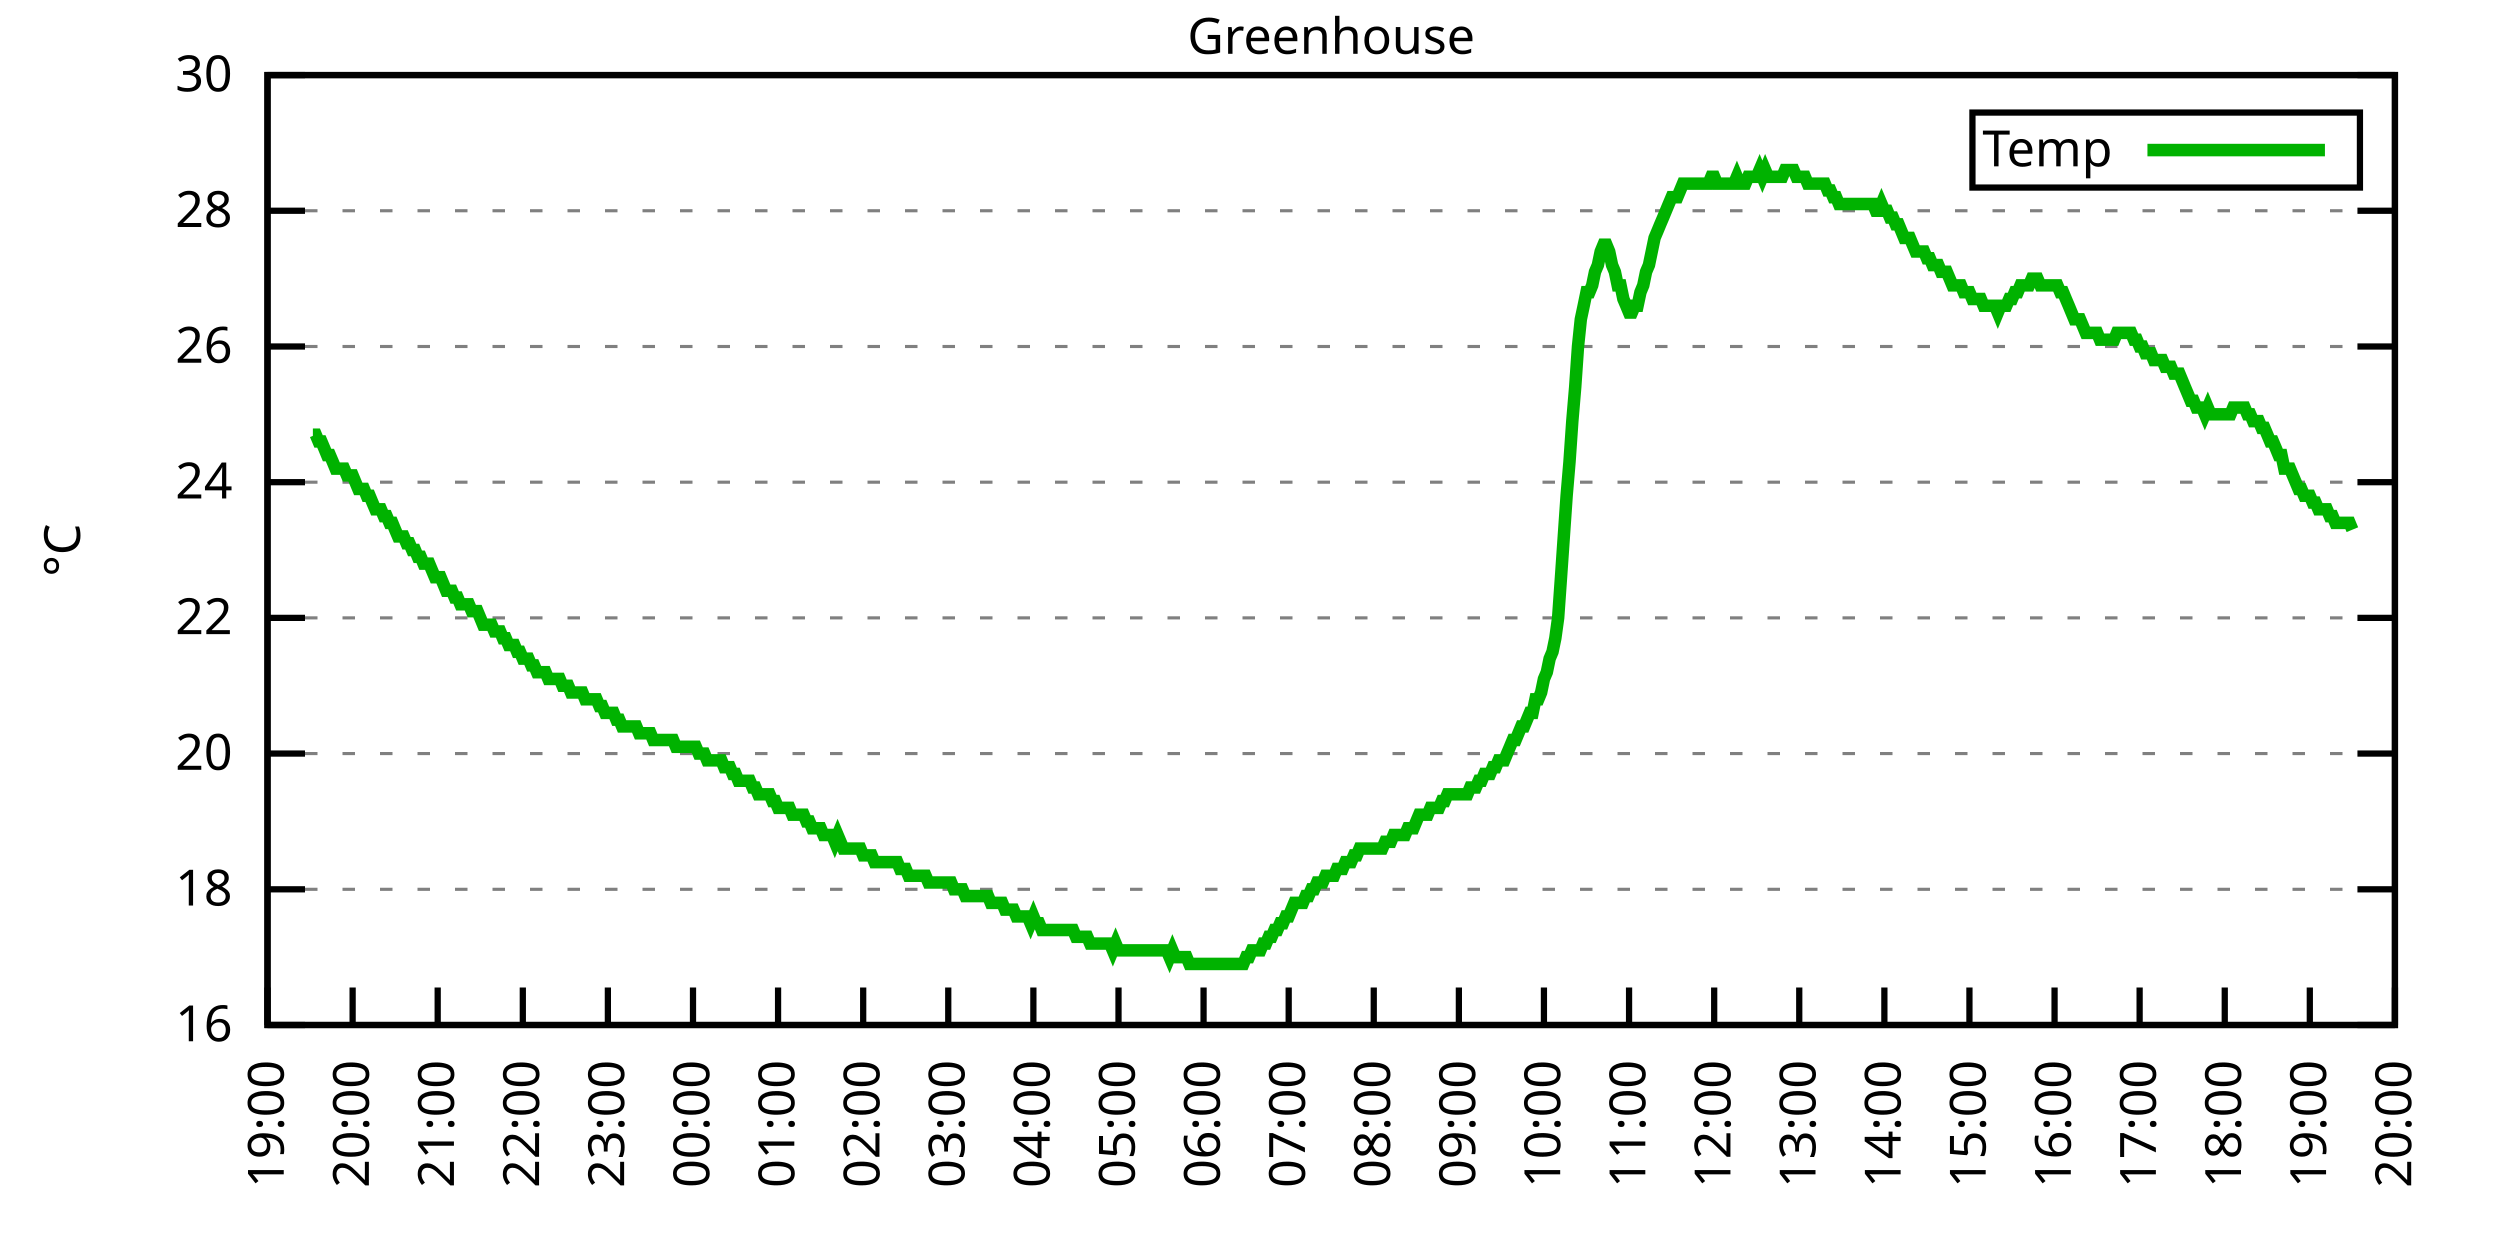
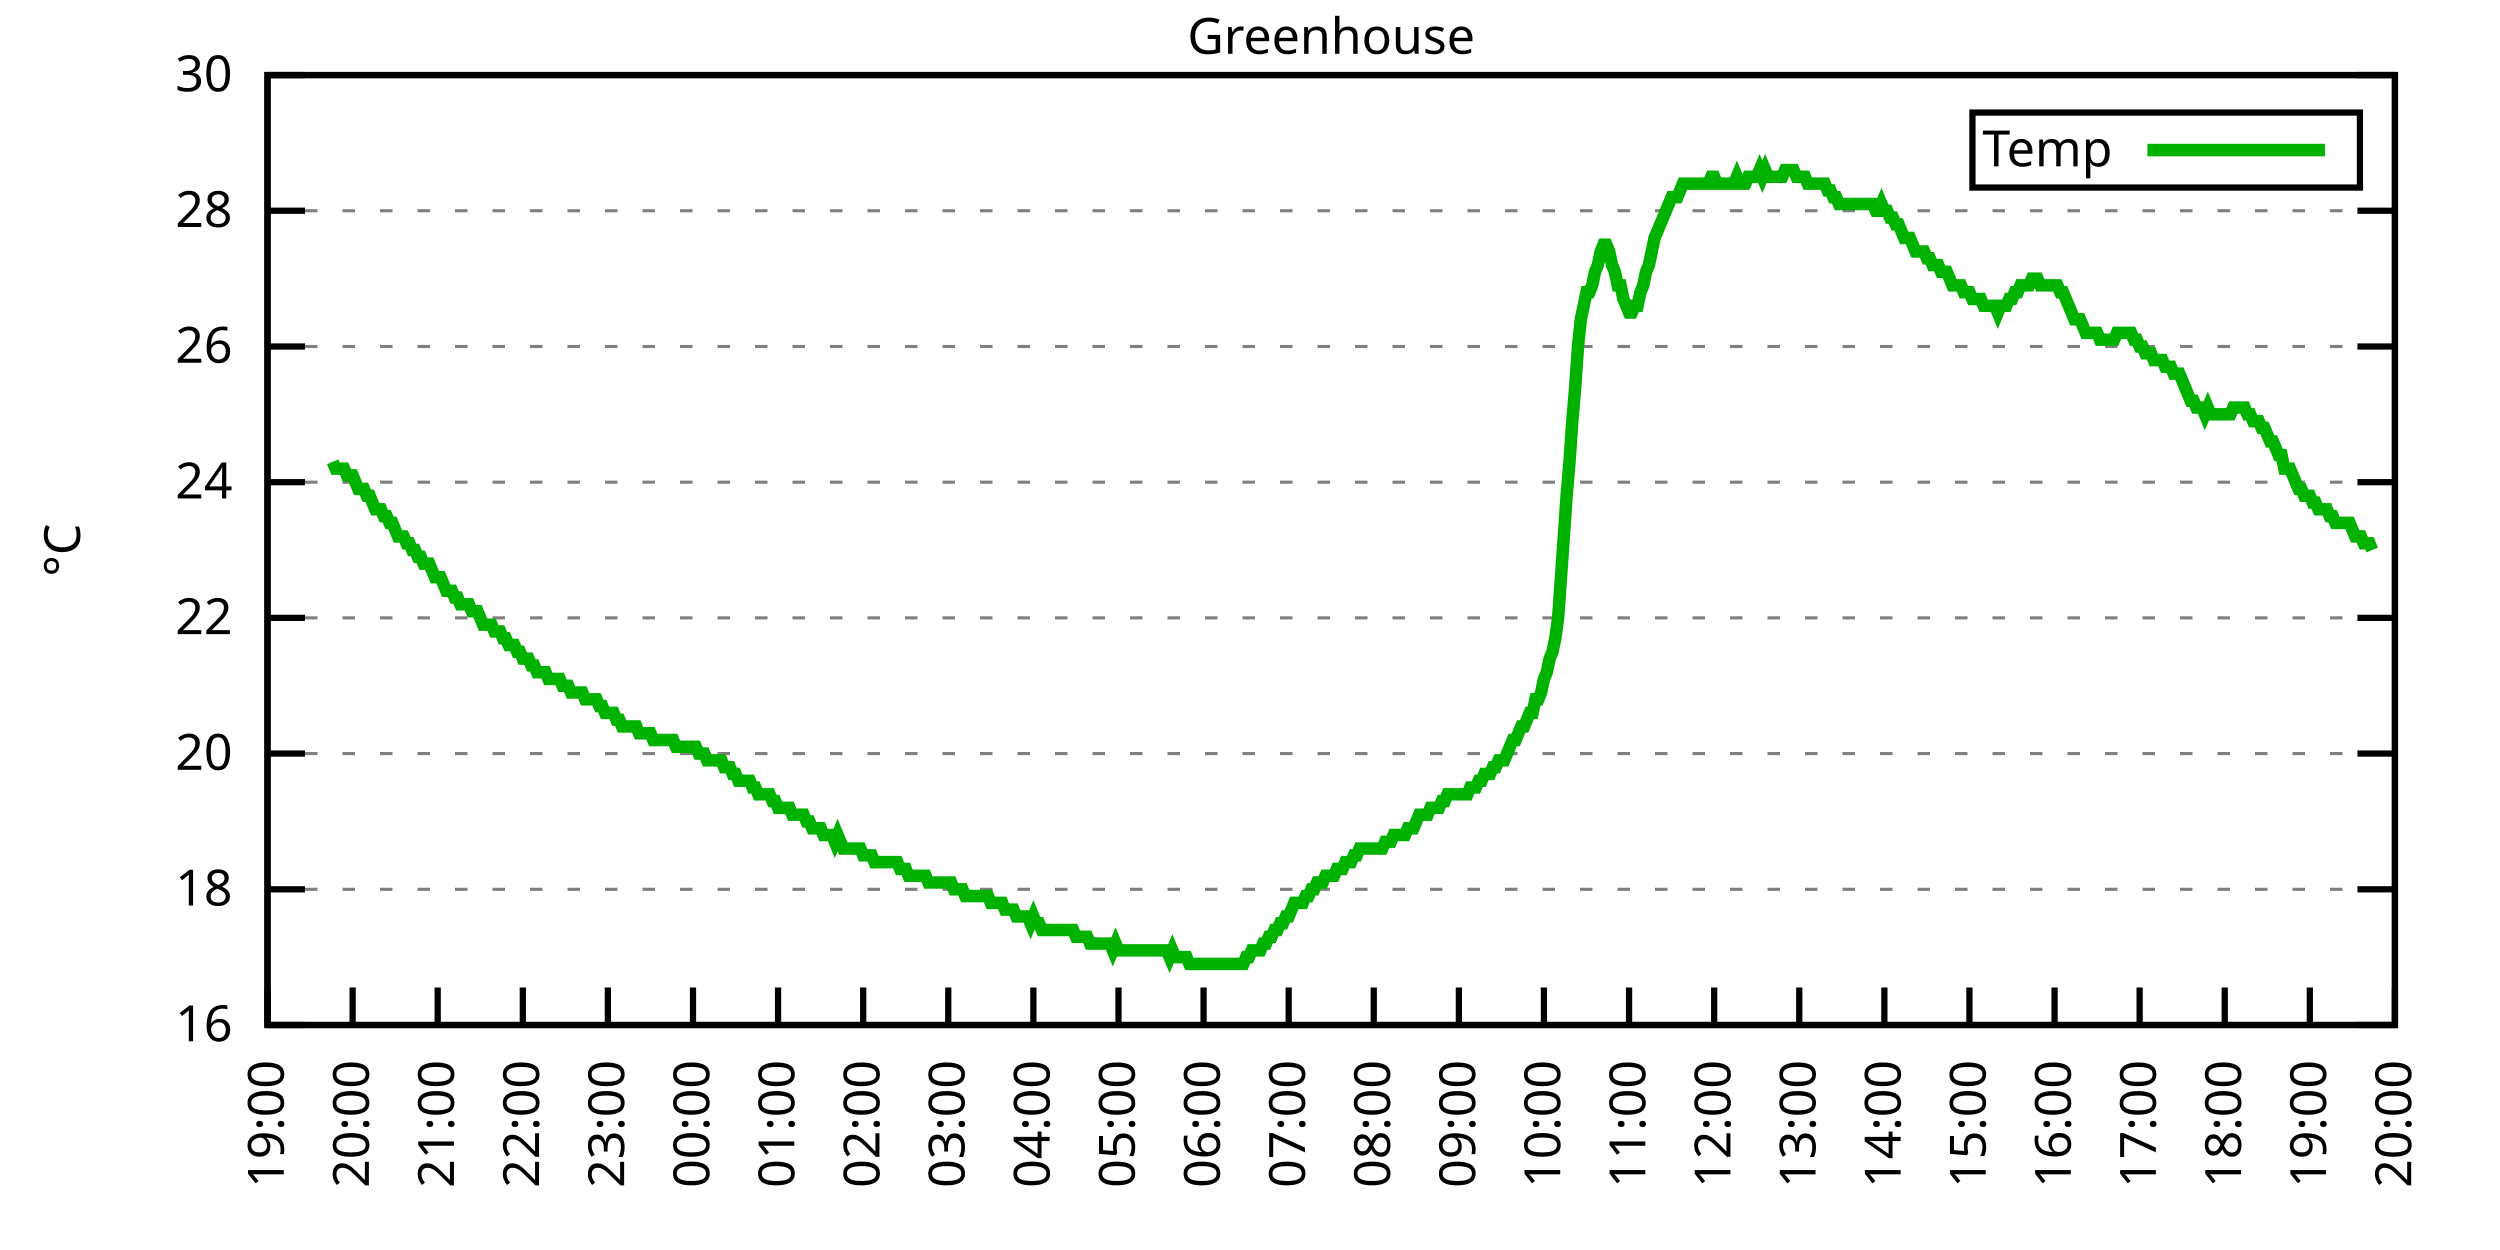
<svg xmlns="http://www.w3.org/2000/svg" xmlns:xlink="http://www.w3.org/1999/xlink" width="400" height="200" viewBox="0 0 400 200">
  <g id="gnuplot_canvas">
    <rect x="0" y="0" width="400" height="200" fill="none" />
    <defs>
      <circle id="gpDot" r="0.5" stroke-width="0.5" stroke="currentColor" />
      <path id="gpPt0" stroke-width="0.333" stroke="currentColor" d="M-1,0 h2 M0,-1 v2" />
      <path id="gpPt1" stroke-width="0.333" stroke="currentColor" d="M-1,-1 L1,1 M1,-1 L-1,1" />
      <path id="gpPt2" stroke-width="0.333" stroke="currentColor" d="M-1,0 L1,0 M0,-1 L0,1 M-1,-1 L1,1 M-1,1 L1,-1" />
      <rect id="gpPt3" stroke-width="0.333" stroke="currentColor" x="-1" y="-1" width="2" height="2" />
      <rect id="gpPt4" stroke-width="0.333" stroke="currentColor" fill="currentColor" x="-1" y="-1" width="2" height="2" />
      <circle id="gpPt5" stroke-width="0.333" stroke="currentColor" cx="0" cy="0" r="1" />
      <use xlink:href="#gpPt5" id="gpPt6" fill="currentColor" stroke="none" />
      <path id="gpPt7" stroke-width="0.333" stroke="currentColor" d="M0,-1.33 L-1.33,0.67 L1.33,0.67 z" />
      <use xlink:href="#gpPt7" id="gpPt8" fill="currentColor" stroke="none" />
      <use xlink:href="#gpPt7" id="gpPt9" stroke="currentColor" transform="rotate(180)" />
      <use xlink:href="#gpPt9" id="gpPt10" fill="currentColor" stroke="none" />
      <use xlink:href="#gpPt3" id="gpPt11" stroke="currentColor" transform="rotate(45)" />
      <use xlink:href="#gpPt11" id="gpPt12" fill="currentColor" stroke="none" />
      <path id="gpPt13" stroke-width="0.333" stroke="currentColor" d="M0,1.330 L1.265,0.411 L0.782,-1.067 L-0.782,-1.076 L-1.265,0.411 z" />
      <use xlink:href="#gpPt13" id="gpPt14" fill="currentColor" stroke="none" />
      <filter id="textbox" filterUnits="objectBoundingBox" x="0" y="0" height="1" width="1">
        <feFlood flood-color="white" flood-opacity="1" result="bgnd" />
        <feComposite in="SourceGraphic" in2="bgnd" operator="atop" />
      </filter>
      <filter id="greybox" filterUnits="objectBoundingBox" x="0" y="0" height="1" width="1">
        <feFlood flood-color="lightgrey" flood-opacity="1" result="grey" />
        <feComposite in="SourceGraphic" in2="grey" operator="atop" />
      </filter>
    </defs>
    <g fill="none" color="white" stroke="currentColor" stroke-width="1.00" stroke-linecap="butt" stroke-linejoin="miter">
</g>
    <g fill="none" color="black" stroke="currentColor" stroke-width="1.00" stroke-linecap="butt" stroke-linejoin="miter">
      <g stroke="none" shape-rendering="crispEdges">
        <polygon fill="rgb(255, 255, 255)" points="42.80,164.00 383.18,164.00 383.18,12.02 42.80,12.02 " />
      </g>
    </g>
    <g fill="none" color="black" stroke="currentColor" stroke-width="1.00" stroke-linecap="butt" stroke-linejoin="miter">
</g>
    <g fill="none" color="black" stroke="black" stroke-width="0.50" stroke-linecap="butt" stroke-linejoin="miter">
</g>
    <g fill="none" color="gray" stroke="currentColor" stroke-width="0.50" stroke-linecap="butt" stroke-linejoin="miter">
      <path stroke="gray" stroke-dasharray="2,4" class="gridline" d="M42.80,164.00 L383.19,164.00  " />
    </g>
    <g fill="none" color="gray" stroke="gray" stroke-width="1.00" stroke-linecap="butt" stroke-linejoin="miter">
</g>
    <g fill="none" color="black" stroke="currentColor" stroke-width="1.00" stroke-linecap="butt" stroke-linejoin="miter">
      <path stroke="black" d="M42.80,164.00 L48.80,164.00 M383.19,164.00 L377.19,164.00  " />
      <g transform="translate(37.20,166.60)" stroke="none" fill="black" font-family="Sans" font-size="8.00" text-anchor="end">
        <text>
          <tspan font-family="Sans"> 16</tspan>
        </text>
      </g>
    </g>
    <g fill="none" color="black" stroke="currentColor" stroke-width="1.00" stroke-linecap="butt" stroke-linejoin="miter">
</g>
    <g fill="none" color="black" stroke="black" stroke-width="0.50" stroke-linecap="butt" stroke-linejoin="miter">
</g>
    <g fill="none" color="gray" stroke="currentColor" stroke-width="0.50" stroke-linecap="butt" stroke-linejoin="miter">
      <path stroke="gray" stroke-dasharray="2,4" class="gridline" d="M42.80,142.29 L383.19,142.29  " />
    </g>
    <g fill="none" color="gray" stroke="gray" stroke-width="1.00" stroke-linecap="butt" stroke-linejoin="miter">
</g>
    <g fill="none" color="black" stroke="currentColor" stroke-width="1.00" stroke-linecap="butt" stroke-linejoin="miter">
      <path stroke="black" d="M42.80,142.29 L48.80,142.29 M383.19,142.29 L377.19,142.29  " />
      <g transform="translate(37.20,144.89)" stroke="none" fill="black" font-family="Sans" font-size="8.00" text-anchor="end">
        <text>
          <tspan font-family="Sans"> 18</tspan>
        </text>
      </g>
    </g>
    <g fill="none" color="black" stroke="currentColor" stroke-width="1.00" stroke-linecap="butt" stroke-linejoin="miter">
</g>
    <g fill="none" color="black" stroke="black" stroke-width="0.50" stroke-linecap="butt" stroke-linejoin="miter">
</g>
    <g fill="none" color="gray" stroke="currentColor" stroke-width="0.50" stroke-linecap="butt" stroke-linejoin="miter">
      <path stroke="gray" stroke-dasharray="2,4" class="gridline" d="M42.80,120.57 L383.19,120.57  " />
    </g>
    <g fill="none" color="gray" stroke="gray" stroke-width="1.00" stroke-linecap="butt" stroke-linejoin="miter">
</g>
    <g fill="none" color="black" stroke="currentColor" stroke-width="1.00" stroke-linecap="butt" stroke-linejoin="miter">
      <path stroke="black" d="M42.80,120.57 L48.80,120.57 M383.19,120.57 L377.19,120.57  " />
      <g transform="translate(37.20,123.17)" stroke="none" fill="black" font-family="Sans" font-size="8.00" text-anchor="end">
        <text>
          <tspan font-family="Sans"> 20</tspan>
        </text>
      </g>
    </g>
    <g fill="none" color="black" stroke="currentColor" stroke-width="1.00" stroke-linecap="butt" stroke-linejoin="miter">
</g>
    <g fill="none" color="black" stroke="black" stroke-width="0.50" stroke-linecap="butt" stroke-linejoin="miter">
</g>
    <g fill="none" color="gray" stroke="currentColor" stroke-width="0.50" stroke-linecap="butt" stroke-linejoin="miter">
      <path stroke="gray" stroke-dasharray="2,4" class="gridline" d="M42.80,98.86 L383.19,98.86  " />
    </g>
    <g fill="none" color="gray" stroke="gray" stroke-width="1.00" stroke-linecap="butt" stroke-linejoin="miter">
</g>
    <g fill="none" color="black" stroke="currentColor" stroke-width="1.00" stroke-linecap="butt" stroke-linejoin="miter">
      <path stroke="black" d="M42.80,98.86 L48.80,98.86 M383.19,98.86 L377.19,98.86  " />
      <g transform="translate(37.20,101.46)" stroke="none" fill="black" font-family="Sans" font-size="8.00" text-anchor="end">
        <text>
          <tspan font-family="Sans"> 22</tspan>
        </text>
      </g>
    </g>
    <g fill="none" color="black" stroke="currentColor" stroke-width="1.00" stroke-linecap="butt" stroke-linejoin="miter">
</g>
    <g fill="none" color="black" stroke="black" stroke-width="0.50" stroke-linecap="butt" stroke-linejoin="miter">
</g>
    <g fill="none" color="gray" stroke="currentColor" stroke-width="0.50" stroke-linecap="butt" stroke-linejoin="miter">
      <path stroke="gray" stroke-dasharray="2,4" class="gridline" d="M42.80,77.15 L383.19,77.15  " />
    </g>
    <g fill="none" color="gray" stroke="gray" stroke-width="1.00" stroke-linecap="butt" stroke-linejoin="miter">
</g>
    <g fill="none" color="black" stroke="currentColor" stroke-width="1.00" stroke-linecap="butt" stroke-linejoin="miter">
      <path stroke="black" d="M42.80,77.15 L48.80,77.15 M383.19,77.15 L377.19,77.15  " />
      <g transform="translate(37.20,79.75)" stroke="none" fill="black" font-family="Sans" font-size="8.00" text-anchor="end">
        <text>
          <tspan font-family="Sans"> 24</tspan>
        </text>
      </g>
    </g>
    <g fill="none" color="black" stroke="currentColor" stroke-width="1.00" stroke-linecap="butt" stroke-linejoin="miter">
</g>
    <g fill="none" color="black" stroke="black" stroke-width="0.50" stroke-linecap="butt" stroke-linejoin="miter">
</g>
    <g fill="none" color="gray" stroke="currentColor" stroke-width="0.50" stroke-linecap="butt" stroke-linejoin="miter">
      <path stroke="gray" stroke-dasharray="2,4" class="gridline" d="M42.80,55.44 L383.19,55.44  " />
    </g>
    <g fill="none" color="gray" stroke="gray" stroke-width="1.00" stroke-linecap="butt" stroke-linejoin="miter">
</g>
    <g fill="none" color="black" stroke="currentColor" stroke-width="1.00" stroke-linecap="butt" stroke-linejoin="miter">
      <path stroke="black" d="M42.80,55.44 L48.80,55.44 M383.19,55.44 L377.19,55.44  " />
      <g transform="translate(37.20,58.04)" stroke="none" fill="black" font-family="Sans" font-size="8.00" text-anchor="end">
        <text>
          <tspan font-family="Sans"> 26</tspan>
        </text>
      </g>
    </g>
    <g fill="none" color="black" stroke="currentColor" stroke-width="1.00" stroke-linecap="butt" stroke-linejoin="miter">
</g>
    <g fill="none" color="black" stroke="black" stroke-width="0.50" stroke-linecap="butt" stroke-linejoin="miter">
</g>
    <g fill="none" color="gray" stroke="currentColor" stroke-width="0.50" stroke-linecap="butt" stroke-linejoin="miter">
      <path stroke="gray" stroke-dasharray="2,4" class="gridline" d="M42.80,33.72 L383.19,33.72  " />
    </g>
    <g fill="none" color="gray" stroke="gray" stroke-width="1.00" stroke-linecap="butt" stroke-linejoin="miter">
</g>
    <g fill="none" color="black" stroke="currentColor" stroke-width="1.00" stroke-linecap="butt" stroke-linejoin="miter">
      <path stroke="black" d="M42.80,33.72 L48.80,33.72 M383.19,33.72 L377.19,33.72  " />
      <g transform="translate(37.20,36.32)" stroke="none" fill="black" font-family="Sans" font-size="8.00" text-anchor="end">
        <text>
          <tspan font-family="Sans"> 28</tspan>
        </text>
      </g>
    </g>
    <g fill="none" color="black" stroke="currentColor" stroke-width="1.00" stroke-linecap="butt" stroke-linejoin="miter">
</g>
    <g fill="none" color="black" stroke="black" stroke-width="0.50" stroke-linecap="butt" stroke-linejoin="miter">
</g>
    <g fill="none" color="gray" stroke="currentColor" stroke-width="0.50" stroke-linecap="butt" stroke-linejoin="miter">
      <path stroke="gray" stroke-dasharray="2,4" class="gridline" d="M42.80,12.01 L383.19,12.01  " />
    </g>
    <g fill="none" color="gray" stroke="gray" stroke-width="1.00" stroke-linecap="butt" stroke-linejoin="miter">
</g>
    <g fill="none" color="black" stroke="currentColor" stroke-width="1.00" stroke-linecap="butt" stroke-linejoin="miter">
      <path stroke="black" d="M42.80,12.01 L48.80,12.01 M383.19,12.01 L377.19,12.01  " />
      <g transform="translate(37.20,14.61)" stroke="none" fill="black" font-family="Sans" font-size="8.00" text-anchor="end">
        <text>
          <tspan font-family="Sans"> 30</tspan>
        </text>
      </g>
    </g>
    <g fill="none" color="black" stroke="currentColor" stroke-width="1.00" stroke-linecap="butt" stroke-linejoin="miter">
      <path stroke="black" d="M42.80,164.00 L42.80,158.00  " />
      <g transform="translate(45.40,169.60) rotate(270.00)" stroke="none" fill="black" font-family="Sans" font-size="8.00" text-anchor="end">
        <text>
          <tspan font-family="Sans">19:00</tspan>
        </text>
      </g>
    </g>
    <g fill="none" color="black" stroke="currentColor" stroke-width="1.00" stroke-linecap="butt" stroke-linejoin="miter">
      <path stroke="black" d="M56.42,164.00 L56.42,158.00  " />
      <g transform="translate(59.02,169.60) rotate(270.00)" stroke="none" fill="black" font-family="Sans" font-size="8.00" text-anchor="end">
        <text>
          <tspan font-family="Sans">20:00</tspan>
        </text>
      </g>
    </g>
    <g fill="none" color="black" stroke="currentColor" stroke-width="1.00" stroke-linecap="butt" stroke-linejoin="miter">
      <path stroke="black" d="M70.03,164.00 L70.03,158.00  " />
      <g transform="translate(72.63,169.60) rotate(270.00)" stroke="none" fill="black" font-family="Sans" font-size="8.00" text-anchor="end">
        <text>
          <tspan font-family="Sans">21:00</tspan>
        </text>
      </g>
    </g>
    <g fill="none" color="black" stroke="currentColor" stroke-width="1.00" stroke-linecap="butt" stroke-linejoin="miter">
      <path stroke="black" d="M83.65,164.00 L83.65,158.00  " />
      <g transform="translate(86.25,169.60) rotate(270.00)" stroke="none" fill="black" font-family="Sans" font-size="8.00" text-anchor="end">
        <text>
          <tspan font-family="Sans">22:00</tspan>
        </text>
      </g>
    </g>
    <g fill="none" color="black" stroke="currentColor" stroke-width="1.00" stroke-linecap="butt" stroke-linejoin="miter">
      <path stroke="black" d="M97.26,164.00 L97.26,158.00  " />
      <g transform="translate(99.86,169.60) rotate(270.00)" stroke="none" fill="black" font-family="Sans" font-size="8.00" text-anchor="end">
        <text>
          <tspan font-family="Sans">23:00</tspan>
        </text>
      </g>
    </g>
    <g fill="none" color="black" stroke="currentColor" stroke-width="1.00" stroke-linecap="butt" stroke-linejoin="miter">
      <path stroke="black" d="M110.88,164.00 L110.88,158.00  " />
      <g transform="translate(113.48,169.60) rotate(270.00)" stroke="none" fill="black" font-family="Sans" font-size="8.00" text-anchor="end">
        <text>
          <tspan font-family="Sans">00:00</tspan>
        </text>
      </g>
    </g>
    <g fill="none" color="black" stroke="currentColor" stroke-width="1.00" stroke-linecap="butt" stroke-linejoin="miter">
      <path stroke="black" d="M124.49,164.00 L124.49,158.00  " />
      <g transform="translate(127.09,169.60) rotate(270.00)" stroke="none" fill="black" font-family="Sans" font-size="8.00" text-anchor="end">
        <text>
          <tspan font-family="Sans">01:00</tspan>
        </text>
      </g>
    </g>
    <g fill="none" color="black" stroke="currentColor" stroke-width="1.00" stroke-linecap="butt" stroke-linejoin="miter">
      <path stroke="black" d="M138.11,164.00 L138.11,158.00  " />
      <g transform="translate(140.71,169.60) rotate(270.00)" stroke="none" fill="black" font-family="Sans" font-size="8.00" text-anchor="end">
        <text>
          <tspan font-family="Sans">02:00</tspan>
        </text>
      </g>
    </g>
    <g fill="none" color="black" stroke="currentColor" stroke-width="1.00" stroke-linecap="butt" stroke-linejoin="miter">
      <path stroke="black" d="M151.72,164.00 L151.72,158.00  " />
      <g transform="translate(154.32,169.60) rotate(270.00)" stroke="none" fill="black" font-family="Sans" font-size="8.00" text-anchor="end">
        <text>
          <tspan font-family="Sans">03:00</tspan>
        </text>
      </g>
    </g>
    <g fill="none" color="black" stroke="currentColor" stroke-width="1.00" stroke-linecap="butt" stroke-linejoin="miter">
      <path stroke="black" d="M165.34,164.00 L165.34,158.00  " />
      <g transform="translate(167.94,169.60) rotate(270.00)" stroke="none" fill="black" font-family="Sans" font-size="8.00" text-anchor="end">
        <text>
          <tspan font-family="Sans">04:00</tspan>
        </text>
      </g>
    </g>
    <g fill="none" color="black" stroke="currentColor" stroke-width="1.00" stroke-linecap="butt" stroke-linejoin="miter">
      <path stroke="black" d="M178.96,164.00 L178.96,158.00  " />
      <g transform="translate(181.56,169.60) rotate(270.00)" stroke="none" fill="black" font-family="Sans" font-size="8.00" text-anchor="end">
        <text>
          <tspan font-family="Sans">05:00</tspan>
        </text>
      </g>
    </g>
    <g fill="none" color="black" stroke="currentColor" stroke-width="1.00" stroke-linecap="butt" stroke-linejoin="miter">
      <path stroke="black" d="M192.57,164.00 L192.57,158.00  " />
      <g transform="translate(195.17,169.60) rotate(270.00)" stroke="none" fill="black" font-family="Sans" font-size="8.00" text-anchor="end">
        <text>
          <tspan font-family="Sans">06:00</tspan>
        </text>
      </g>
    </g>
    <g fill="none" color="black" stroke="currentColor" stroke-width="1.00" stroke-linecap="butt" stroke-linejoin="miter">
      <path stroke="black" d="M206.19,164.00 L206.19,158.00  " />
      <g transform="translate(208.79,169.60) rotate(270.00)" stroke="none" fill="black" font-family="Sans" font-size="8.00" text-anchor="end">
        <text>
          <tspan font-family="Sans">07:00</tspan>
        </text>
      </g>
    </g>
    <g fill="none" color="black" stroke="currentColor" stroke-width="1.00" stroke-linecap="butt" stroke-linejoin="miter">
      <path stroke="black" d="M219.80,164.00 L219.80,158.00  " />
      <g transform="translate(222.40,169.60) rotate(270.00)" stroke="none" fill="black" font-family="Sans" font-size="8.00" text-anchor="end">
        <text>
          <tspan font-family="Sans">08:00</tspan>
        </text>
      </g>
    </g>
    <g fill="none" color="black" stroke="currentColor" stroke-width="1.00" stroke-linecap="butt" stroke-linejoin="miter">
      <path stroke="black" d="M233.42,164.00 L233.42,158.00  " />
      <g transform="translate(236.02,169.60) rotate(270.00)" stroke="none" fill="black" font-family="Sans" font-size="8.00" text-anchor="end">
        <text>
          <tspan font-family="Sans">09:00</tspan>
        </text>
      </g>
    </g>
    <g fill="none" color="black" stroke="currentColor" stroke-width="1.00" stroke-linecap="butt" stroke-linejoin="miter">
      <path stroke="black" d="M247.03,164.00 L247.03,158.00  " />
      <g transform="translate(249.63,169.60) rotate(270.00)" stroke="none" fill="black" font-family="Sans" font-size="8.00" text-anchor="end">
        <text>
          <tspan font-family="Sans">10:00</tspan>
        </text>
      </g>
    </g>
    <g fill="none" color="black" stroke="currentColor" stroke-width="1.00" stroke-linecap="butt" stroke-linejoin="miter">
      <path stroke="black" d="M260.65,164.00 L260.65,158.00  " />
      <g transform="translate(263.25,169.60) rotate(270.00)" stroke="none" fill="black" font-family="Sans" font-size="8.00" text-anchor="end">
        <text>
          <tspan font-family="Sans">11:00</tspan>
        </text>
      </g>
    </g>
    <g fill="none" color="black" stroke="currentColor" stroke-width="1.00" stroke-linecap="butt" stroke-linejoin="miter">
      <path stroke="black" d="M274.27,164.00 L274.27,158.00  " />
      <g transform="translate(276.87,169.60) rotate(270.00)" stroke="none" fill="black" font-family="Sans" font-size="8.00" text-anchor="end">
        <text>
          <tspan font-family="Sans">12:00</tspan>
        </text>
      </g>
    </g>
    <g fill="none" color="black" stroke="currentColor" stroke-width="1.00" stroke-linecap="butt" stroke-linejoin="miter">
      <path stroke="black" d="M287.88,164.00 L287.88,158.00  " />
      <g transform="translate(290.48,169.60) rotate(270.00)" stroke="none" fill="black" font-family="Sans" font-size="8.00" text-anchor="end">
        <text>
          <tspan font-family="Sans">13:00</tspan>
        </text>
      </g>
    </g>
    <g fill="none" color="black" stroke="currentColor" stroke-width="1.00" stroke-linecap="butt" stroke-linejoin="miter">
      <path stroke="black" d="M301.50,164.00 L301.50,158.00  " />
      <g transform="translate(304.10,169.60) rotate(270.00)" stroke="none" fill="black" font-family="Sans" font-size="8.00" text-anchor="end">
        <text>
          <tspan font-family="Sans">14:00</tspan>
        </text>
      </g>
    </g>
    <g fill="none" color="black" stroke="currentColor" stroke-width="1.00" stroke-linecap="butt" stroke-linejoin="miter">
      <path stroke="black" d="M315.11,164.00 L315.11,158.00  " />
      <g transform="translate(317.71,169.60) rotate(270.00)" stroke="none" fill="black" font-family="Sans" font-size="8.00" text-anchor="end">
        <text>
          <tspan font-family="Sans">15:00</tspan>
        </text>
      </g>
    </g>
    <g fill="none" color="black" stroke="currentColor" stroke-width="1.00" stroke-linecap="butt" stroke-linejoin="miter">
      <path stroke="black" d="M328.73,164.00 L328.73,158.00  " />
      <g transform="translate(331.33,169.60) rotate(270.00)" stroke="none" fill="black" font-family="Sans" font-size="8.00" text-anchor="end">
        <text>
          <tspan font-family="Sans">16:00</tspan>
        </text>
      </g>
    </g>
    <g fill="none" color="black" stroke="currentColor" stroke-width="1.00" stroke-linecap="butt" stroke-linejoin="miter">
      <path stroke="black" d="M342.34,164.00 L342.34,158.00  " />
      <g transform="translate(344.94,169.60) rotate(270.00)" stroke="none" fill="black" font-family="Sans" font-size="8.00" text-anchor="end">
        <text>
          <tspan font-family="Sans">17:00</tspan>
        </text>
      </g>
    </g>
    <g fill="none" color="black" stroke="currentColor" stroke-width="1.00" stroke-linecap="butt" stroke-linejoin="miter">
      <path stroke="black" d="M355.96,164.00 L355.96,158.00  " />
      <g transform="translate(358.56,169.60) rotate(270.00)" stroke="none" fill="black" font-family="Sans" font-size="8.00" text-anchor="end">
        <text>
          <tspan font-family="Sans">18:00</tspan>
        </text>
      </g>
    </g>
    <g fill="none" color="black" stroke="currentColor" stroke-width="1.00" stroke-linecap="butt" stroke-linejoin="miter">
      <path stroke="black" d="M369.57,164.00 L369.57,158.00  " />
      <g transform="translate(372.17,169.60) rotate(270.00)" stroke="none" fill="black" font-family="Sans" font-size="8.00" text-anchor="end">
        <text>
          <tspan font-family="Sans">19:00</tspan>
        </text>
      </g>
    </g>
    <g fill="none" color="black" stroke="currentColor" stroke-width="1.00" stroke-linecap="butt" stroke-linejoin="miter">
      <path stroke="black" d="M383.19,164.00 L383.19,158.00  " />
      <g transform="translate(385.79,169.60) rotate(270.00)" stroke="none" fill="black" font-family="Sans" font-size="8.00" text-anchor="end">
        <text>
          <tspan font-family="Sans">20:00</tspan>
        </text>
      </g>
    </g>
    <g fill="none" color="black" stroke="currentColor" stroke-width="1.00" stroke-linecap="butt" stroke-linejoin="miter">
</g>
    <g fill="none" color="black" stroke="currentColor" stroke-width="1.00" stroke-linecap="butt" stroke-linejoin="miter">
      <path stroke="black" d="M42.80,12.01 L42.80,164.00 L383.19,164.00 L383.19,12.01 L42.80,12.01 Z  " />
    </g>
    <g fill="none" color="black" stroke="currentColor" stroke-width="1.00" stroke-linecap="butt" stroke-linejoin="miter">
</g>
    <g fill="none" color="black" stroke="currentColor" stroke-width="1.00" stroke-linecap="butt" stroke-linejoin="miter">
      <path stroke="black" d="M315.59,30.01 L315.59,18.01 L377.59,18.01 L377.59,30.01 L315.59,30.01 Z  " />
    </g>
    <g id="Greenhouse_plot_1">
      <g fill="none" color="white" stroke="black" stroke-width="2.00" stroke-linecap="butt" stroke-linejoin="miter">
</g>
      <g fill="none" color="black" stroke="currentColor" stroke-width="2.00" stroke-linecap="butt" stroke-linejoin="miter">
        <g transform="translate(337.99,26.61)" stroke="none" fill="black" font-family="Sans" font-size="8.00" text-anchor="end">
          <text>
            <tspan font-family="Sans">Temp</tspan>
          </text>
        </g>
      </g>
      <g fill="none" color="black" stroke="currentColor" stroke-width="2.00" stroke-linecap="butt" stroke-linejoin="miter">
-         <path stroke="rgb(  0, 178,   0)" d="M343.59,24.01 L371.99,24.01 M50.06,69.55 L50.52,69.55 L50.97,70.63 L51.42,70.63 L51.88,71.72 L52.33,72.81   L52.78,72.81 L53.24,73.89 L53.69,74.98 L54.15,74.98 L54.60,74.98 L55.05,74.98 L55.51,76.06 L55.96,76.06   L56.42,76.06 L56.87,77.15 L57.32,78.23 L57.78,78.23 L58.23,78.23 L58.68,79.32 L59.14,79.32 L59.59,80.41   L60.05,81.49 L60.50,81.49 L60.95,81.49 L61.41,82.58 L61.86,82.58 L62.32,83.66 L62.77,83.66 L63.22,84.75   L63.68,85.83 L64.13,85.83 L64.58,85.83 L65.04,86.92 L65.49,86.92 L65.95,88.00 L66.40,88.00 L66.85,89.09   L67.31,89.09 L67.76,90.18 L68.22,90.18 L68.67,90.18 L69.12,91.26 L69.58,92.35 L70.03,92.35 L70.49,92.35   L70.94,93.43 L71.39,94.52 L71.85,94.52 L72.30,94.52 L72.75,95.60 L73.21,95.60 L73.66,96.69 L74.12,96.69   L74.57,96.69 L75.02,96.69 L75.48,97.78 L75.93,97.78 L76.39,97.78 L76.84,98.86 L77.29,99.95 L77.75,99.95   L78.20,99.95 L78.65,99.95 L79.11,101.03 L79.56,101.03 L80.02,101.03 L80.47,102.12 L80.92,102.12 L81.38,103.20   L81.83,103.20 L82.29,103.20 L82.74,104.29 L83.19,104.29 L83.65,105.38 L84.10,105.38 L84.55,105.38 L85.01,106.46   L85.46,106.46 L85.92,107.55 L86.37,107.55 L86.82,107.55 L87.28,107.55 L87.73,108.63 L88.19,108.63 L88.64,108.63   L89.09,108.63 L89.55,108.63 L90.00,109.72 L90.45,109.72 L90.91,109.72 L91.36,110.80 L91.82,110.80 L92.27,110.80   L92.72,110.80 L93.18,110.80 L93.63,111.89 L94.09,111.89 L94.54,111.89 L94.99,111.89 L95.45,111.89 L95.90,112.97   L96.35,112.97 L96.81,114.06 L97.26,114.06 L97.72,114.06 L98.17,114.06 L98.62,115.15 L99.08,115.15 L99.53,116.23   L99.99,116.23 L100.44,116.23 L100.89,116.23 L101.35,116.23 L101.80,116.23 L102.25,117.32 L102.71,117.32 L103.16,117.32   L103.62,117.32 L104.07,117.32 L104.52,118.40 L104.98,118.40 L105.43,118.40 L105.89,118.40 L106.34,118.40 L106.79,118.40   L107.25,118.40 L107.70,118.40 L108.15,119.49 L108.61,119.49 L109.06,119.49 L109.52,119.49 L109.97,119.49 L110.42,119.49   L110.88,119.49 L111.33,119.49 L111.79,120.57 L112.24,120.57 L112.69,120.57 L113.15,121.66 L113.60,121.66 L114.05,121.66   L114.51,121.66 L114.96,121.66 L115.42,121.66 L115.87,122.75 L116.32,122.75 L116.78,122.75 L117.23,123.83 L117.69,123.83   L118.14,124.92 L118.59,124.92 L119.05,124.92 L119.50,124.92 L119.96,124.92 L120.41,126.00 L120.86,126.00 L121.32,127.09   L121.77,127.09 L122.22,127.09 L122.68,127.09 L123.13,127.09 L123.59,128.17 L124.04,128.17 L124.49,129.26 L124.95,129.26   L125.40,129.26 L125.86,129.26 L126.31,129.26 L126.76,130.35 L127.22,130.35 L127.67,130.35 L128.12,130.35 L128.58,130.35   L129.03,131.43 L129.49,131.43 L129.94,132.52 L130.39,132.52 L130.85,132.52 L131.30,132.52 L131.76,133.60 L132.21,133.60   L132.66,133.60 L133.12,133.60 L133.57,134.69 L134.02,133.60 L134.48,134.69 L134.93,135.77 L135.39,135.77 L135.84,135.77   L136.29,135.77 L136.75,135.77 L137.20,135.77 L137.66,135.77 L138.11,136.86 L138.56,136.86 L139.02,136.86 L139.47,136.86   L139.92,137.94 L140.38,137.94 L140.83,137.94 L141.29,137.94 L141.74,137.94 L142.19,137.94 L142.65,137.94 L143.10,137.94   L143.56,137.94 L144.01,139.03 L144.46,139.03 L144.92,139.03 L145.37,140.12 L145.82,140.12 L146.28,140.12 L146.73,140.12   L147.19,140.12 L147.64,140.12 L148.09,140.12 L148.55,141.20 L149.00,141.20 L149.46,141.20 L149.91,141.20 L150.36,141.20   L150.82,141.20 L151.27,141.20 L151.72,141.20 L152.18,141.20 L152.63,142.29 L153.09,142.29 L153.54,142.29 L153.99,142.29   L154.45,143.37 L154.90,143.37 L155.36,143.37 L155.81,143.37 L156.26,143.37 L156.72,143.37 L157.17,143.37 L157.62,143.37   L158.08,143.37 L158.53,144.46 L158.99,144.46 L159.44,144.46 L159.89,144.46 L160.35,144.46 L160.80,145.54 L161.26,145.54   L161.71,145.54 L162.16,145.54 L162.62,146.63 L163.07,146.63 L163.52,146.63 L163.98,146.63 L164.43,146.63 L164.89,147.72   L165.34,146.63 L165.79,147.72 L166.25,147.72 L166.70,148.80 L167.16,148.80 L167.61,148.80 L168.06,148.80 L168.52,148.80   L168.97,148.80 L169.43,148.80 L169.88,148.80 L170.33,148.80 L170.79,148.80 L171.24,148.80 L171.69,148.80 L172.15,149.89   L172.60,149.89 L173.06,149.89 L173.51,149.89 L173.96,149.89 L174.42,150.97 L174.87,150.97 L175.33,150.97 L175.78,150.97   L176.23,150.97 L176.69,150.97 L177.14,150.97 L177.59,150.97 L178.05,152.06 L178.50,150.97 L178.96,152.06 L179.41,152.06   L179.86,152.06 L180.32,152.06 L180.77,152.06 L181.23,152.06 L181.68,152.06 L182.13,152.06 L182.59,152.06 L183.04,152.06   L183.49,152.06 L183.95,152.06 L184.40,152.06 L184.86,152.06 L185.31,152.06 L185.76,152.06 L186.22,152.06 L186.67,152.06   L187.13,153.14 L187.58,152.06 L188.03,153.14 L188.49,153.14 L188.94,153.14 L189.39,153.14 L189.85,153.14 L190.30,154.23   L190.76,154.23 L191.21,154.23 L191.66,154.23 L192.12,154.23 L192.57,154.23 L193.03,154.23 L193.48,154.23 L193.93,154.23   L194.39,154.23 L194.84,154.23 L195.29,154.23 L195.75,154.23 L196.20,154.23 L196.66,154.23 L197.11,154.23 L197.56,154.23   L198.02,154.23 L198.47,154.23 L198.93,154.23 L199.38,153.14 L199.83,153.14 L200.29,152.06 L200.74,152.06 L201.19,152.06   L201.65,152.06 L202.10,150.97 L202.56,150.97 L203.01,149.89 L203.46,149.89 L203.92,148.80 L204.37,148.80 L204.83,147.72   L205.28,147.72 L205.73,146.63 L206.19,146.63 L206.64,145.54 L207.09,144.46 L207.55,144.46 L208.00,144.46 L208.46,144.46   L208.91,143.37 L209.36,143.37 L209.82,142.29 L210.27,142.29 L210.73,141.20 L211.18,141.20 L211.63,141.20 L212.09,140.12   L212.54,140.12 L213.00,140.12 L213.45,140.12 L213.90,139.03 L214.36,139.03 L214.81,139.03 L215.26,137.94 L215.72,137.94   L216.17,137.94 L216.63,136.86 L217.08,136.86 L217.53,135.77 L217.99,135.77 L218.44,135.77 L218.90,135.77 L219.35,135.77   L219.80,135.77 L220.26,135.77 L220.71,135.77 L221.16,135.77 L221.62,134.69 L222.07,134.69 L222.53,134.69 L222.98,133.60   L223.43,133.60 L223.89,133.60 L224.34,133.60 L224.80,133.60 L225.25,132.52 L225.70,132.52 L226.16,132.52 L226.61,131.43   L227.06,130.35 L227.52,130.35 L227.97,130.35 L228.43,130.35 L228.88,129.26 L229.33,129.26 L229.79,129.26 L230.24,129.26   L230.70,128.17 L231.15,128.17 L231.60,127.09 L232.06,127.09 L232.51,127.09 L232.96,127.09 L233.42,127.09 L233.87,127.09   L234.33,127.09 L234.78,127.09 L235.23,126.00 L235.69,126.00 L236.14,126.00 L236.60,124.92 L237.05,124.92 L237.50,123.83   L237.96,123.83 L238.41,123.83 L238.86,122.75 L239.32,122.75 L239.77,121.66 L240.23,121.66 L240.68,121.66 L241.13,120.57   L241.59,119.49 L242.04,118.40 L242.50,118.40 L242.95,117.32 L243.40,116.23 L243.86,116.23 L244.31,115.15 L244.76,114.06   L245.22,114.06 L245.67,111.89 L246.13,111.89 L246.58,110.80 L247.03,108.63 L247.49,107.55 L247.94,105.38 L248.40,104.29   L248.85,102.12 L249.30,98.86 L249.76,92.35 L250.21,85.83 L250.66,79.32 L251.12,73.89 L251.57,67.38 L252.03,61.95   L252.48,55.44 L252.93,51.09 L253.39,48.92 L253.84,46.75 L254.30,46.75 L254.75,45.66 L255.20,43.49 L255.66,42.41   L256.11,40.24 L256.56,39.15 L257.02,39.15 L257.47,40.24 L257.93,42.41 L258.38,43.49 L258.83,45.66 L259.29,45.66   L259.74,47.84 L260.20,48.92 L260.65,50.01 L261.10,50.01 L261.56,48.92 L262.01,48.92 L262.47,46.75 L262.92,45.66   L263.37,43.49 L263.83,42.41 L264.28,40.24 L264.73,38.07 L265.19,36.98 L265.64,35.89 L266.10,34.81 L266.55,33.72   L267.00,32.64 L267.46,31.55 L267.91,31.55 L268.37,31.55 L268.82,30.47 L269.27,29.38 L269.73,29.38 L270.18,29.38   L270.63,29.38 L271.09,29.38 L271.54,29.38 L272.00,29.38 L272.45,29.38 L272.90,29.38 L273.36,29.38 L273.81,28.29   L274.27,28.29 L274.72,29.38 L275.17,29.38 L275.63,29.38 L276.08,29.38 L276.53,29.38 L276.99,29.38 L277.44,29.38   L277.90,28.29 L278.35,29.38 L278.80,29.38 L279.26,29.38 L279.71,28.29 L280.17,28.29 L280.62,28.29 L281.07,28.29   L281.53,27.21 L281.98,28.29 L282.43,27.21 L282.89,28.29 L283.34,28.29 L283.80,28.29 L284.25,28.29 L284.70,28.29   L285.16,28.29 L285.61,27.21 L286.07,27.21 L286.52,27.21 L286.97,27.21 L287.43,28.29 L287.88,28.29 L288.33,28.29   L288.79,28.29 L289.24,29.38 L289.70,29.38 L290.15,29.38 L290.60,29.38 L291.06,29.38 L291.51,29.38 L291.97,29.38   L292.42,30.47 L292.87,30.47 L293.33,31.55 L293.78,31.55 L294.23,32.64 L294.69,32.64 L295.14,32.64 L295.60,32.64   L296.05,32.64 L296.50,32.64 L296.96,32.64 L297.41,32.64 L297.87,32.64 L298.32,32.64 L298.77,32.64 L299.23,32.64   L299.68,32.64 L300.13,33.72 L300.59,33.72 L301.04,32.64 L301.50,33.72 L301.95,33.72 L302.40,34.81 L302.86,34.81   L303.31,35.89 L303.77,35.89 L304.22,36.98 L304.67,38.07 L305.13,38.07 L305.58,38.07 L306.03,39.15 L306.49,40.24   L306.94,40.24 L307.40,40.24 L307.85,40.24 L308.30,41.32 L308.76,41.32 L309.21,42.41 L309.67,42.41 L310.12,42.41   L310.57,43.49 L311.03,43.49 L311.48,43.49 L311.94,44.58 L312.39,45.66 L312.84,45.66 L313.30,45.66 L313.75,45.66   L314.20,46.75 L314.66,46.75 L315.11,46.75 L315.57,47.84 L316.02,47.84 L316.47,47.84 L316.93,47.84 L317.38,48.92   L317.84,48.92 L318.29,48.92 L318.74,48.92 L319.20,48.92 L319.65,50.01 L320.10,48.92 L320.56,48.92 L321.01,48.92   L321.47,47.84 L321.92,47.84 L322.37,46.75 L322.83,46.75 L323.28,45.66 L323.74,45.66 L324.19,45.66 L324.64,45.66   L325.10,44.58 L325.55,44.58 L326.00,44.58 L326.46,45.66 L326.91,45.66 L327.37,45.66 L327.82,45.66 L328.27,45.66   L328.73,45.66 L329.18,45.66 L329.64,46.75 L330.09,46.75 L330.54,47.84 L331.00,48.92 L331.45,50.01 L331.90,51.09   L332.36,51.09 L332.81,51.09 L333.27,52.18 L333.72,53.26 L334.17,53.26 L334.63,53.26 L335.08,53.26 L335.54,53.26   L335.99,54.35 L336.44,54.35 L336.90,54.35 L337.35,54.35 L337.80,54.35 L338.26,54.35 L338.71,53.26 L339.17,53.26   L339.62,53.26 L340.07,53.26 L340.53,53.26 L340.98,53.26 L341.44,54.35 L341.89,54.35 L342.34,55.44 L342.80,55.44   L343.25,56.52 L343.70,56.52 L344.16,56.52 L344.61,57.61 L345.07,57.61 L345.52,57.61 L345.97,57.61 L346.43,58.69   L346.88,58.69 L347.34,58.69 L347.79,59.78 L348.24,59.78 L348.70,59.78 L349.15,60.86 L349.60,61.95 L350.06,63.04   L350.51,64.12 L350.97,64.12 L351.42,65.21 L351.87,65.21 L352.33,65.21 L352.78,66.29 L353.24,65.21 L353.69,66.29   L354.14,66.29 L354.60,66.29 L355.05,66.29 L355.50,66.29 L355.96,66.29 L356.41,66.29 L356.87,66.29 L357.32,65.21   L357.77,65.21 L358.23,65.21 L358.68,65.21 L359.14,65.21 L359.59,66.29 L360.04,66.29 L360.50,67.38 L360.95,67.38   L361.41,67.38 L361.86,68.46 L362.31,68.46 L362.77,69.55 L363.22,70.63 L363.67,70.63 L364.13,71.72 L364.58,72.81   L365.04,72.81 L365.49,74.98 L365.94,74.98 L366.40,74.98 L366.85,76.06 L367.31,77.15 L367.76,78.23 L368.21,78.23   L368.67,79.32 L369.12,79.32 L369.57,79.32 L370.03,80.41 L370.48,80.41 L370.94,81.49 L371.39,81.49 L371.84,81.49   L372.30,81.49 L372.75,82.58 L373.21,82.58 L373.66,83.66 L374.11,83.66 L374.57,83.66 L375.02,83.66 L375.47,83.66   L375.93,83.66 L376.38,84.75  " />
+         <path stroke="rgb(  0, 178,   0)" d="M343.59,24.01 L371.99,24.01 M53.24,73.89 L53.69,74.98 L54.15,74.98 L54.60,74.98 L55.05,74.98 L55.51,76.06   L55.96,76.06 L56.42,76.06 L56.87,77.15 L57.32,78.23 L57.78,78.23 L58.23,78.23 L58.68,79.32 L59.14,79.32   L59.59,80.41 L60.05,81.49 L60.50,81.49 L60.95,81.49 L61.41,82.58 L61.86,82.58 L62.32,83.66 L62.77,83.66   L63.22,84.75 L63.68,85.83 L64.13,85.83 L64.58,85.83 L65.04,86.92 L65.49,86.92 L65.95,88.00 L66.40,88.00   L66.85,89.09 L67.31,89.09 L67.76,90.18 L68.22,90.18 L68.67,90.18 L69.12,91.26 L69.58,92.35 L70.03,92.35   L70.49,92.35 L70.94,93.43 L71.39,94.52 L71.85,94.52 L72.30,94.52 L72.75,95.60 L73.21,95.60 L73.66,96.69   L74.12,96.69 L74.57,96.69 L75.02,96.69 L75.48,97.78 L75.93,97.78 L76.39,97.78 L76.84,98.86 L77.29,99.95   L77.75,99.95 L78.20,99.95 L78.65,99.95 L79.11,101.03 L79.56,101.03 L80.02,101.03 L80.47,102.12 L80.92,102.12   L81.38,103.20 L81.83,103.20 L82.29,103.20 L82.74,104.29 L83.19,104.29 L83.65,105.38 L84.10,105.38 L84.55,105.38   L85.01,106.46 L85.46,106.46 L85.92,107.55 L86.37,107.55 L86.82,107.55 L87.28,107.55 L87.73,108.63 L88.19,108.63   L88.64,108.63 L89.09,108.63 L89.55,108.63 L90.00,109.72 L90.45,109.72 L90.91,109.72 L91.36,110.80 L91.82,110.80   L92.27,110.80 L92.72,110.80 L93.18,110.80 L93.63,111.89 L94.09,111.89 L94.54,111.89 L94.99,111.89 L95.45,111.89   L95.90,112.97 L96.35,112.97 L96.81,114.06 L97.26,114.06 L97.72,114.06 L98.17,114.06 L98.62,115.15 L99.08,115.15   L99.53,116.23 L99.99,116.23 L100.44,116.23 L100.89,116.23 L101.35,116.23 L101.80,116.23 L102.25,117.32 L102.71,117.32   L103.16,117.32 L103.62,117.32 L104.07,117.32 L104.52,118.40 L104.98,118.40 L105.43,118.40 L105.89,118.40 L106.34,118.40   L106.79,118.40 L107.25,118.40 L107.70,118.40 L108.15,119.49 L108.61,119.49 L109.06,119.49 L109.52,119.49 L109.97,119.49   L110.42,119.49 L110.88,119.49 L111.33,119.49 L111.79,120.57 L112.24,120.57 L112.69,120.57 L113.15,121.66 L113.60,121.66   L114.05,121.66 L114.51,121.66 L114.96,121.66 L115.42,121.66 L115.87,122.75 L116.32,122.75 L116.78,122.75 L117.23,123.83   L117.69,123.83 L118.14,124.92 L118.59,124.92 L119.05,124.92 L119.50,124.92 L119.96,124.92 L120.41,126.00 L120.86,126.00   L121.32,127.09 L121.77,127.09 L122.22,127.09 L122.68,127.09 L123.13,127.09 L123.59,128.17 L124.04,128.17 L124.49,129.26   L124.95,129.26 L125.40,129.26 L125.86,129.26 L126.31,129.26 L126.76,130.35 L127.22,130.35 L127.67,130.35 L128.12,130.35   L128.58,130.35 L129.03,131.43 L129.49,131.43 L129.94,132.52 L130.39,132.52 L130.85,132.52 L131.30,132.52 L131.76,133.60   L132.21,133.60 L132.66,133.60 L133.12,133.60 L133.57,134.69 L134.02,133.60 L134.48,134.69 L134.93,135.77 L135.39,135.77   L135.84,135.77 L136.29,135.77 L136.75,135.77 L137.20,135.77 L137.66,135.77 L138.11,136.86 L138.56,136.86 L139.02,136.86   L139.47,136.86 L139.92,137.94 L140.38,137.94 L140.83,137.94 L141.29,137.94 L141.74,137.94 L142.19,137.94 L142.65,137.94   L143.10,137.94 L143.56,137.94 L144.01,139.03 L144.46,139.03 L144.92,139.03 L145.37,140.12 L145.82,140.12 L146.28,140.12   L146.73,140.12 L147.19,140.12 L147.64,140.12 L148.09,140.12 L148.55,141.20 L149.00,141.20 L149.46,141.20 L149.91,141.20   L150.36,141.20 L150.82,141.20 L151.27,141.20 L151.72,141.20 L152.18,141.20 L152.63,142.29 L153.09,142.29 L153.54,142.29   L153.99,142.29 L154.45,143.37 L154.90,143.37 L155.36,143.37 L155.81,143.37 L156.26,143.37 L156.72,143.37 L157.17,143.37   L157.62,143.37 L158.08,143.37 L158.53,144.46 L158.99,144.46 L159.44,144.46 L159.89,144.46 L160.35,144.46 L160.80,145.54   L161.26,145.54 L161.71,145.54 L162.16,145.54 L162.62,146.63 L163.07,146.63 L163.52,146.63 L163.98,146.63 L164.43,146.63   L164.89,147.72 L165.34,146.63 L165.79,147.72 L166.25,147.72 L166.70,148.80 L167.16,148.80 L167.61,148.80 L168.06,148.80   L168.52,148.80 L168.97,148.80 L169.43,148.80 L169.88,148.80 L170.33,148.80 L170.79,148.80 L171.24,148.80 L171.69,148.80   L172.15,149.89 L172.60,149.89 L173.06,149.89 L173.51,149.89 L173.96,149.89 L174.42,150.97 L174.87,150.97 L175.33,150.97   L175.78,150.97 L176.23,150.97 L176.69,150.97 L177.14,150.97 L177.59,150.97 L178.05,152.06 L178.50,150.97 L178.96,152.06   L179.41,152.06 L179.86,152.06 L180.32,152.06 L180.77,152.06 L181.23,152.06 L181.68,152.06 L182.13,152.06 L182.59,152.06   L183.04,152.06 L183.49,152.06 L183.95,152.06 L184.40,152.06 L184.86,152.06 L185.31,152.06 L185.76,152.06 L186.22,152.06   L186.67,152.06 L187.13,153.14 L187.58,152.06 L188.03,153.14 L188.49,153.14 L188.94,153.14 L189.39,153.14 L189.85,153.14   L190.30,154.23 L190.76,154.23 L191.21,154.23 L191.66,154.23 L192.12,154.23 L192.57,154.23 L193.03,154.23 L193.48,154.23   L193.93,154.23 L194.39,154.23 L194.84,154.23 L195.29,154.23 L195.75,154.23 L196.20,154.23 L196.66,154.23 L197.11,154.23   L197.56,154.23 L198.02,154.23 L198.47,154.23 L198.93,154.23 L199.38,153.14 L199.83,153.14 L200.29,152.06 L200.74,152.06   L201.19,152.06 L201.65,152.06 L202.10,150.97 L202.56,150.97 L203.01,149.89 L203.46,149.89 L203.92,148.80 L204.37,148.80   L204.83,147.72 L205.28,147.72 L205.73,146.63 L206.19,146.63 L206.64,145.54 L207.09,144.46 L207.55,144.46 L208.00,144.46   L208.46,144.46 L208.91,143.37 L209.36,143.37 L209.82,142.29 L210.27,142.29 L210.73,141.20 L211.18,141.20 L211.63,141.20   L212.09,140.12 L212.54,140.12 L213.00,140.12 L213.45,140.12 L213.90,139.03 L214.36,139.03 L214.81,139.03 L215.26,137.94   L215.72,137.94 L216.17,137.94 L216.63,136.86 L217.08,136.86 L217.53,135.77 L217.99,135.77 L218.44,135.77 L218.90,135.77   L219.35,135.77 L219.80,135.77 L220.26,135.77 L220.71,135.77 L221.16,135.77 L221.62,134.69 L222.07,134.69 L222.53,134.69   L222.98,133.60 L223.43,133.60 L223.89,133.60 L224.34,133.60 L224.80,133.60 L225.25,132.52 L225.70,132.52 L226.16,132.52   L226.61,131.43 L227.06,130.35 L227.52,130.35 L227.97,130.35 L228.43,130.35 L228.88,129.26 L229.33,129.26 L229.79,129.26   L230.24,129.26 L230.70,128.17 L231.15,128.17 L231.60,127.09 L232.06,127.09 L232.51,127.09 L232.96,127.09 L233.42,127.09   L233.87,127.09 L234.33,127.09 L234.78,127.09 L235.23,126.00 L235.69,126.00 L236.14,126.00 L236.60,124.92 L237.05,124.92   L237.50,123.83 L237.96,123.83 L238.41,123.83 L238.86,122.75 L239.32,122.75 L239.77,121.66 L240.23,121.66 L240.68,121.66   L241.13,120.57 L241.59,119.49 L242.04,118.40 L242.50,118.40 L242.95,117.32 L243.40,116.23 L243.86,116.23 L244.31,115.15   L244.76,114.06 L245.22,114.06 L245.67,111.89 L246.13,111.89 L246.58,110.80 L247.03,108.63 L247.49,107.55 L247.94,105.38   L248.40,104.29 L248.85,102.12 L249.30,98.86 L249.76,92.35 L250.21,85.83 L250.66,79.32 L251.12,73.89 L251.57,67.38   L252.03,61.95 L252.48,55.44 L252.93,51.09 L253.39,48.92 L253.84,46.75 L254.30,46.75 L254.75,45.66 L255.20,43.49   L255.66,42.41 L256.11,40.24 L256.56,39.15 L257.02,39.15 L257.47,40.24 L257.93,42.41 L258.38,43.49 L258.83,45.66   L259.29,45.66 L259.74,47.84 L260.20,48.92 L260.65,50.01 L261.10,50.01 L261.56,48.92 L262.01,48.92 L262.47,46.75   L262.92,45.66 L263.37,43.49 L263.83,42.41 L264.28,40.24 L264.73,38.07 L265.19,36.98 L265.64,35.89 L266.10,34.81   L266.55,33.72 L267.00,32.64 L267.46,31.55 L267.91,31.55 L268.37,31.55 L268.82,30.47 L269.27,29.38 L269.73,29.38   L270.18,29.38 L270.63,29.38 L271.09,29.38 L271.54,29.38 L272.00,29.38 L272.45,29.38 L272.90,29.38 L273.36,29.38   L273.81,28.29 L274.27,28.29 L274.72,29.38 L275.17,29.38 L275.63,29.38 L276.08,29.38 L276.53,29.38 L276.99,29.38   L277.44,29.38 L277.90,28.29 L278.35,29.38 L278.80,29.38 L279.26,29.38 L279.71,28.29 L280.17,28.29 L280.62,28.29   L281.07,28.29 L281.53,27.21 L281.98,28.29 L282.43,27.21 L282.89,28.29 L283.34,28.29 L283.80,28.29 L284.25,28.29   L284.70,28.29 L285.16,28.29 L285.61,27.21 L286.07,27.21 L286.52,27.21 L286.97,27.21 L287.43,28.29 L287.88,28.29   L288.33,28.29 L288.79,28.29 L289.24,29.38 L289.70,29.38 L290.15,29.38 L290.60,29.38 L291.06,29.38 L291.51,29.38   L291.97,29.38 L292.42,30.47 L292.87,30.47 L293.33,31.55 L293.78,31.55 L294.23,32.64 L294.69,32.64 L295.14,32.64   L295.60,32.64 L296.05,32.64 L296.50,32.64 L296.96,32.64 L297.41,32.64 L297.87,32.64 L298.32,32.64 L298.77,32.64   L299.23,32.64 L299.68,32.64 L300.13,33.72 L300.59,33.72 L301.04,32.64 L301.50,33.72 L301.95,33.72 L302.40,34.81   L302.86,34.81 L303.31,35.89 L303.77,35.89 L304.22,36.98 L304.67,38.07 L305.13,38.07 L305.58,38.07 L306.03,39.15   L306.49,40.24 L306.94,40.24 L307.40,40.24 L307.85,40.24 L308.30,41.32 L308.76,41.32 L309.21,42.41 L309.67,42.41   L310.12,42.41 L310.57,43.49 L311.03,43.49 L311.48,43.49 L311.94,44.58 L312.39,45.66 L312.84,45.66 L313.30,45.66   L313.75,45.66 L314.20,46.75 L314.66,46.75 L315.11,46.75 L315.57,47.84 L316.02,47.84 L316.47,47.84 L316.93,47.84   L317.38,48.92 L317.84,48.92 L318.29,48.92 L318.74,48.92 L319.20,48.92 L319.65,50.01 L320.10,48.92 L320.56,48.92   L321.01,48.92 L321.47,47.84 L321.92,47.84 L322.37,46.75 L322.83,46.75 L323.28,45.66 L323.74,45.66 L324.19,45.66   L324.64,45.66 L325.10,44.58 L325.55,44.58 L326.00,44.58 L326.46,45.66 L326.91,45.66 L327.37,45.66 L327.82,45.66   L328.27,45.66 L328.73,45.66 L329.18,45.66 L329.64,46.75 L330.09,46.75 L330.54,47.84 L331.00,48.92 L331.45,50.01   L331.90,51.09 L332.36,51.09 L332.81,51.09 L333.27,52.18 L333.72,53.26 L334.17,53.26 L334.63,53.26 L335.08,53.26   L335.54,53.26 L335.99,54.35 L336.44,54.35 L336.90,54.35 L337.35,54.35 L337.80,54.35 L338.26,54.35 L338.71,53.26   L339.17,53.26 L339.62,53.26 L340.07,53.26 L340.53,53.26 L340.98,53.26 L341.44,54.35 L341.89,54.35 L342.34,55.44   L342.80,55.44 L343.25,56.52 L343.70,56.52 L344.16,56.52 L344.61,57.61 L345.07,57.61 L345.52,57.61 L345.97,57.61   L346.43,58.69 L346.88,58.69 L347.34,58.69 L347.79,59.78 L348.24,59.78 L348.70,59.78 L349.15,60.86 L349.60,61.95   L350.06,63.04 L350.51,64.12 L350.97,64.12 L351.42,65.21 L351.87,65.21 L352.33,65.21 L352.78,66.29 L353.24,65.21   L353.69,66.29 L354.14,66.29 L354.60,66.29 L355.05,66.29 L355.50,66.29 L355.96,66.29 L356.41,66.29 L356.87,66.29   L357.32,65.21 L357.77,65.21 L358.23,65.21 L358.68,65.21 L359.14,65.21 L359.59,66.29 L360.04,66.29 L360.50,67.38   L360.95,67.38 L361.41,67.38 L361.86,68.46 L362.31,68.46 L362.77,69.55 L363.22,70.63 L363.67,70.63 L364.13,71.72   L364.58,72.81 L365.04,72.81 L365.49,74.98 L365.94,74.98 L366.40,74.98 L366.85,76.06 L367.31,77.15 L367.76,78.23   L368.21,78.23 L368.67,79.32 L369.12,79.32 L369.57,79.32 L370.03,80.41 L370.48,80.41 L370.94,81.49 L371.39,81.49   L371.84,81.49 L372.30,81.49 L372.75,82.58 L373.21,82.58 L373.66,83.66 L374.11,83.66 L374.57,83.66 L375.02,83.66   L375.47,83.66 L375.93,83.66 L376.38,84.75 L376.84,85.83 L377.29,85.83 L377.74,85.83 L378.20,86.92 L378.65,86.92   L379.11,86.92 L379.56,88.00  " />
      </g>
    </g>
    <g fill="none" color="black" stroke="currentColor" stroke-width="2.00" stroke-linecap="butt" stroke-linejoin="miter">
</g>
    <g fill="none" color="black" stroke="black" stroke-width="1.00" stroke-linecap="butt" stroke-linejoin="miter">
</g>
    <g fill="none" color="black" stroke="currentColor" stroke-width="1.00" stroke-linecap="butt" stroke-linejoin="miter">
      <path stroke="black" d="M42.80,12.01 L42.80,164.00 L383.19,164.00 L383.19,12.01 L42.80,12.01 Z  " />
      <g transform="translate(12.80,88.01) rotate(270.00)" stroke="none" fill="black" font-family="Sans" font-size="8.00" text-anchor="middle">
        <text>
          <tspan font-family="Sans">°C</tspan>
        </text>
      </g>
    </g>
    <g fill="none" color="black" stroke="currentColor" stroke-width="1.00" stroke-linecap="butt" stroke-linejoin="miter">
</g>
    <g fill="none" color="black" stroke="currentColor" stroke-width="1.00" stroke-linecap="butt" stroke-linejoin="miter">
      <g transform="translate(212.99,8.61)" stroke="none" fill="black" font-family="Sans" font-size="8.00" text-anchor="middle">
        <text>
          <tspan font-family="Sans">Greenhouse</tspan>
        </text>
      </g>
    </g>
    <g fill="none" color="black" stroke="currentColor" stroke-width="1.00" stroke-linecap="butt" stroke-linejoin="miter">
</g>
  </g>
</svg>
